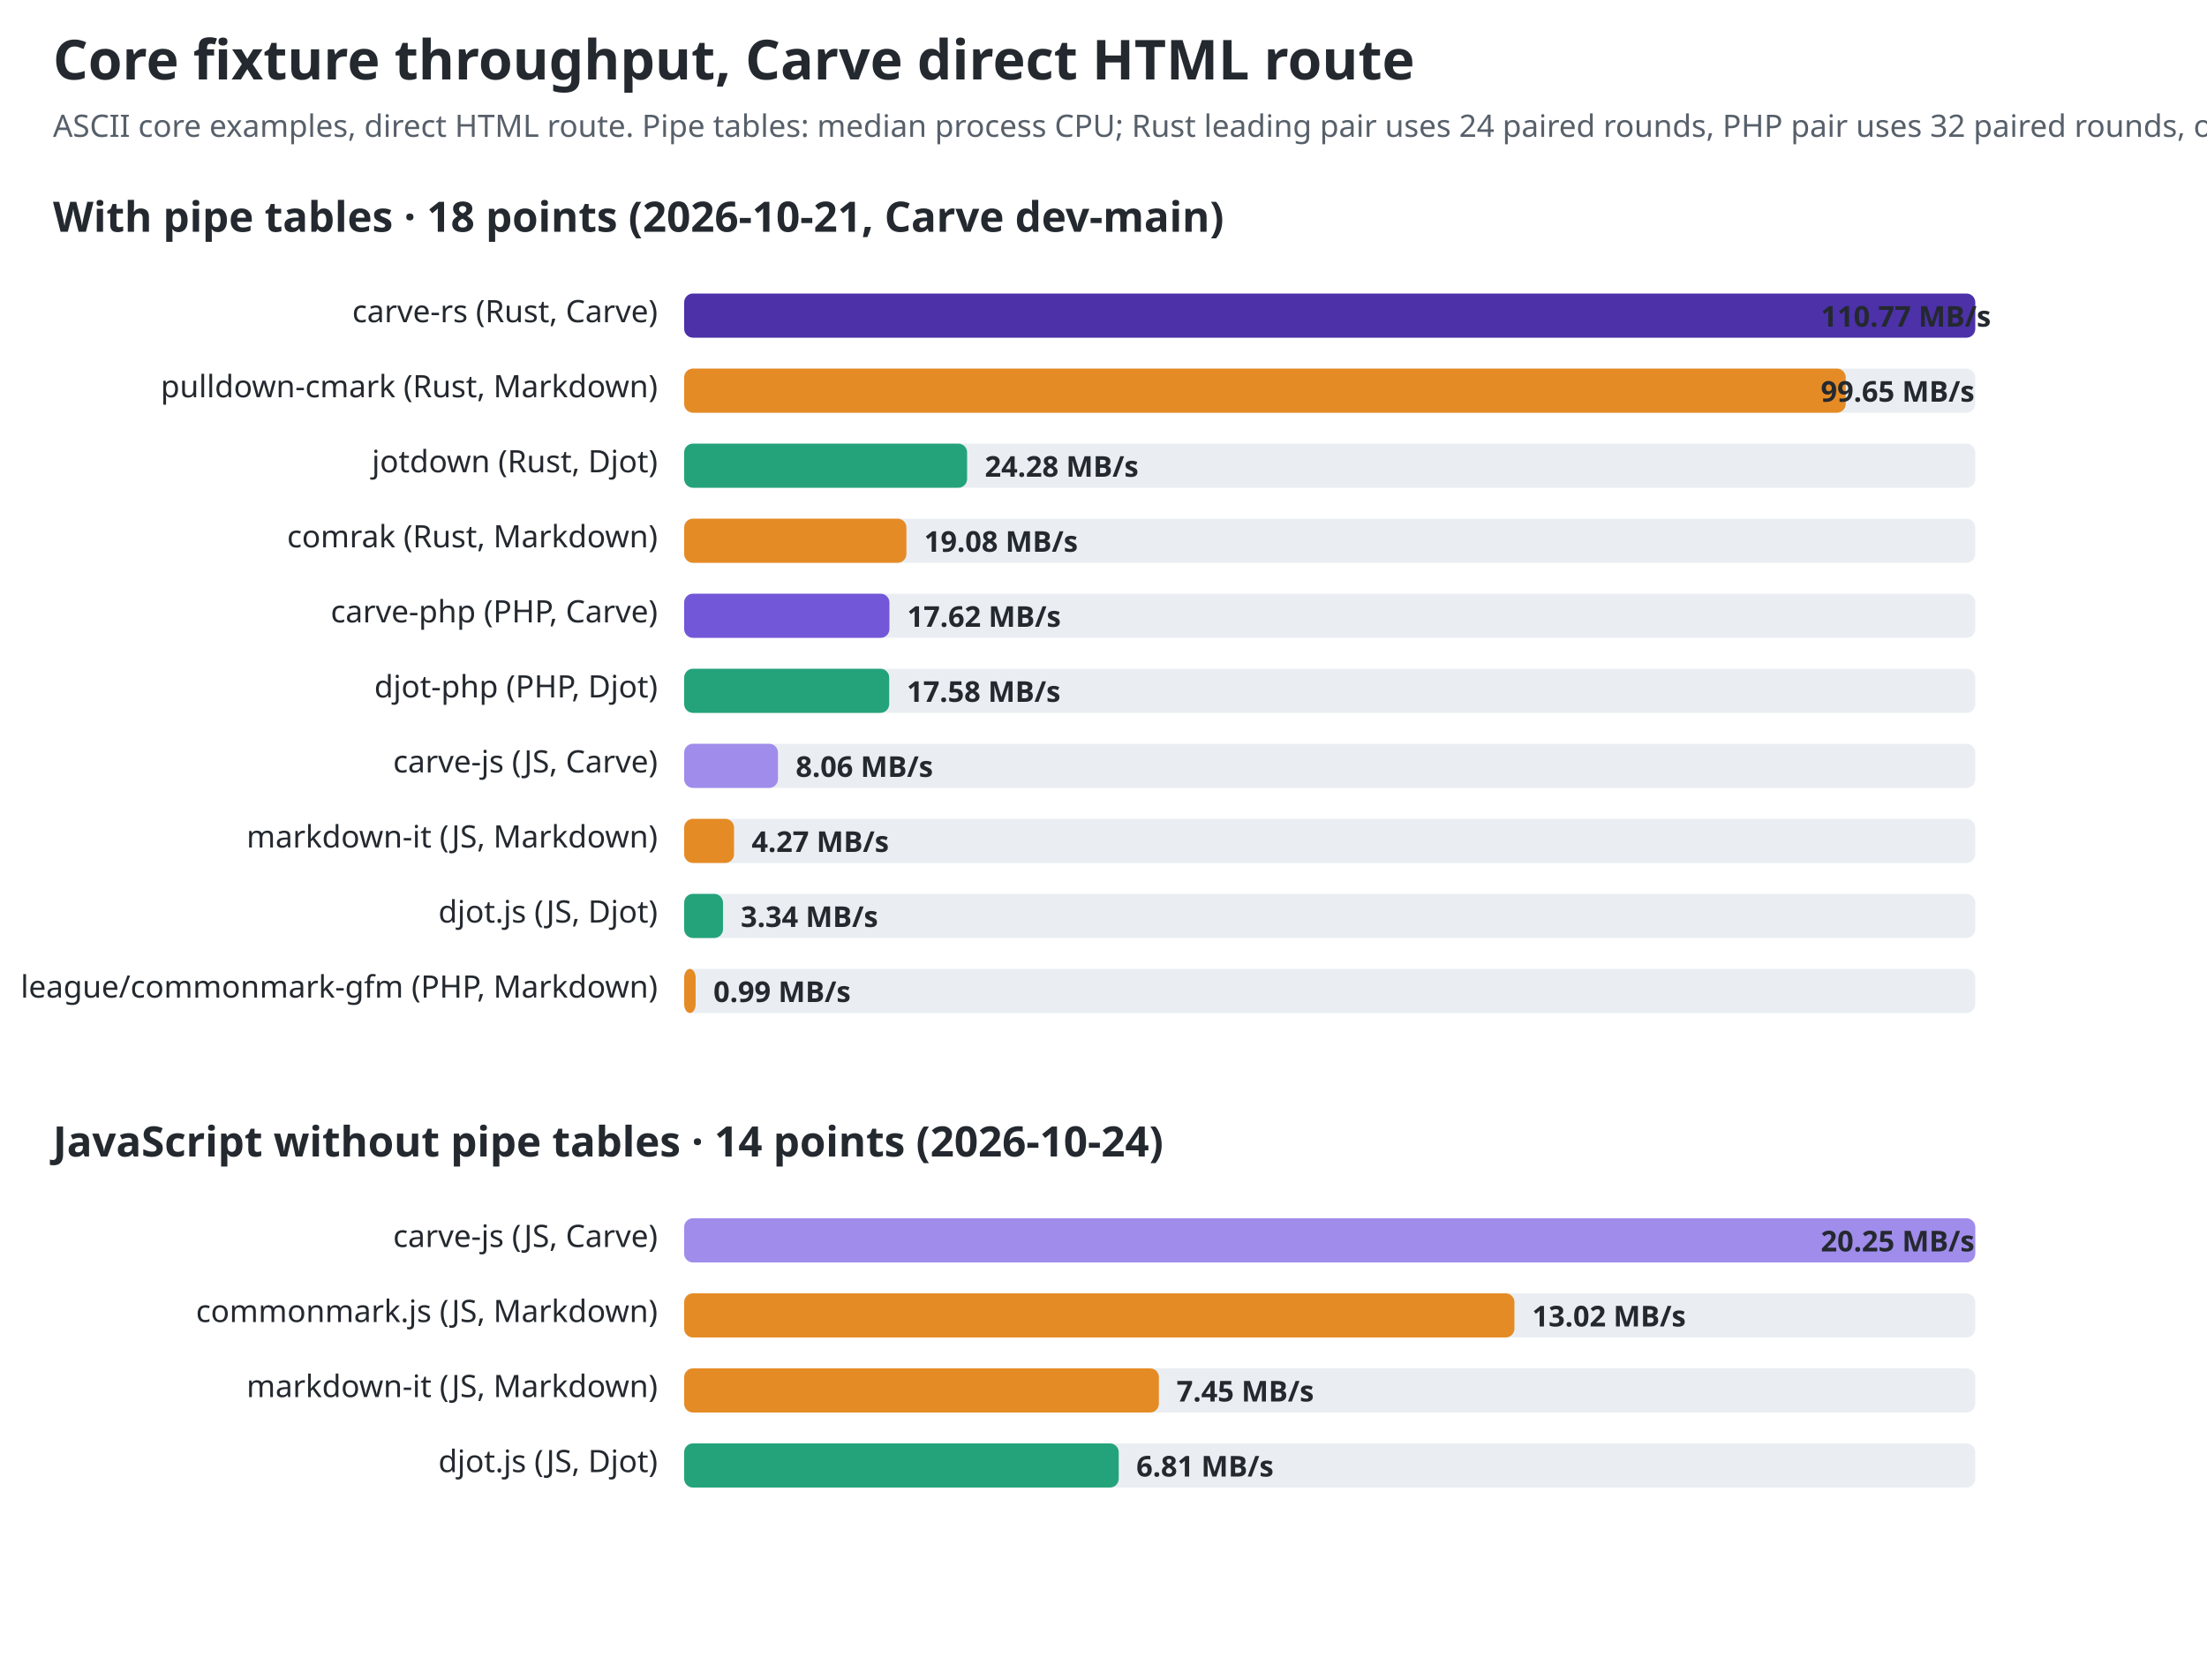
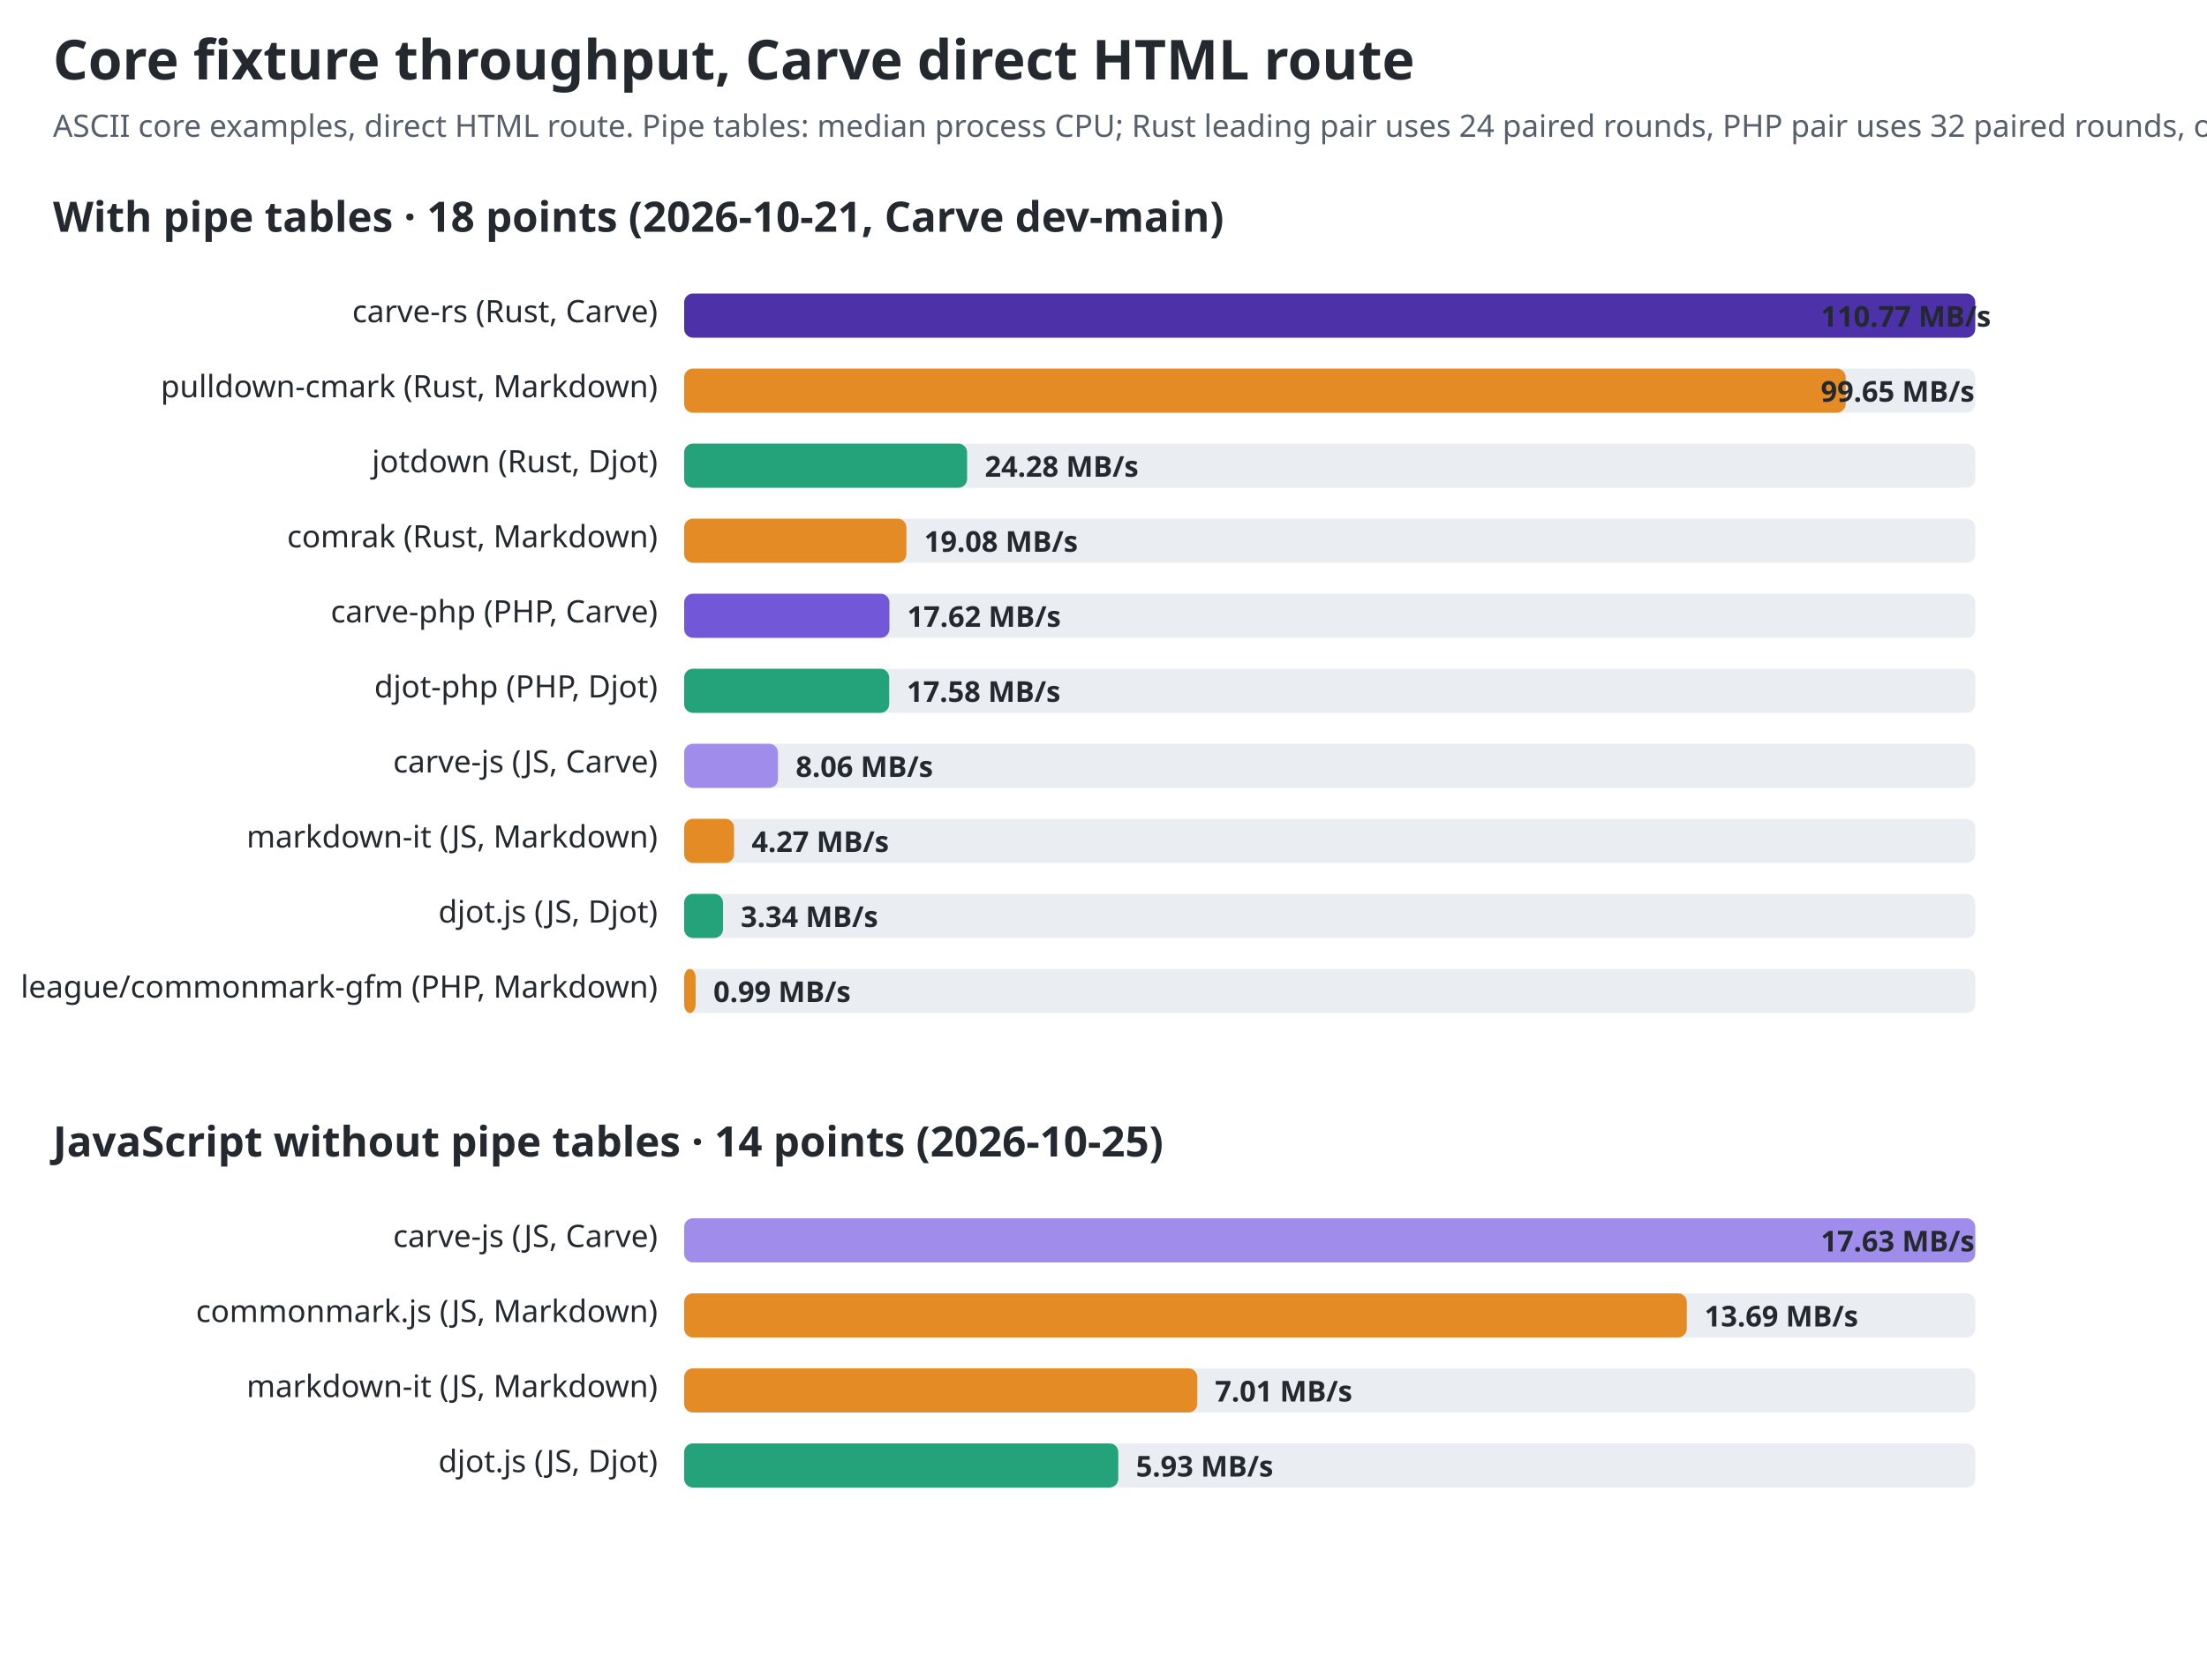
<svg xmlns="http://www.w3.org/2000/svg" width="1000" height="761" viewBox="0 0 1000 761" role="img" aria-labelledby="title desc">
  <style>text{font-family:ui-sans-serif,system-ui,sans-serif;fill:#24292f}.title{font-size:25px;font-weight:700}.sub{font-size:14px;fill:#57606a}.group{font-size:19px;font-weight:650}.label{font-size:14px}.value{font-size:13px;font-weight:650;fill:#24292f}.track{fill:#eaeef2}@media(prefers-color-scheme:dark){text,.value{fill:#f0f6fc}.sub{fill:#8c959f}.track{fill:#30363d}}</style>
  <text id="chart-title" class="title" x="24" y="36">Core fixture throughput, Carve direct HTML route</text>
  <text class="sub" x="24" y="62">ASCII core examples, direct HTML route. Pipe tables: median process CPU; Rust leading pair uses 24 paired rounds, PHP pair uses 32 paired rounds, other rows two rounds. No-table JS: wall-time median; no-table panel: JS release. Carve commits: JS 2ce388c, PHP 760df44, Rust 47fdd7e.</text>
  <text class="group" x="24" y="105">With pipe tables · 18 points (2026-10-21, Carve dev-main)</text>
  <text class="label" x="298" y="146" text-anchor="end">carve-rs (Rust, Carve)</text>
  <rect class="track" x="310" y="133" width="585" height="20" rx="4" />
  <rect x="310" y="133" width="585.0" height="20" rx="4" fill="#4c31a8" />
  <text class="value" x="825" y="148">110.77 MB/s</text>
  <text class="label" x="298" y="180" text-anchor="end">pulldown-cmark (Rust, Markdown)</text>
  <rect class="track" x="310" y="167" width="585" height="20" rx="4" />
  <rect x="310" y="167" width="526.3" height="20" rx="4" fill="#e58b25" />
  <text class="value" x="825" y="182">99.65 MB/s</text>
  <text class="label" x="298" y="214" text-anchor="end">jotdown (Rust, Djot)</text>
  <rect class="track" x="310" y="201" width="585" height="20" rx="4" />
  <rect x="310" y="201" width="128.2" height="20" rx="4" fill="#24a37a" />
  <text class="value" x="446.216" y="216">24.28 MB/s</text>
  <text class="label" x="298" y="248" text-anchor="end">comrak (Rust, Markdown)</text>
  <rect class="track" x="310" y="235" width="585" height="20" rx="4" />
  <rect x="310" y="235" width="100.7" height="20" rx="4" fill="#e58b25" />
  <text class="value" x="418.74" y="250">19.08 MB/s</text>
  <text class="label" x="298" y="282" text-anchor="end">carve-php (PHP, Carve)</text>
  <rect class="track" x="310" y="269" width="585" height="20" rx="4" />
  <rect x="310" y="269" width="93.0" height="20" rx="4" fill="#7357d9" />
  <text class="value" x="411.035" y="284">17.62 MB/s</text>
  <text class="label" x="298" y="316" text-anchor="end">djot-php (PHP, Djot)</text>
  <rect class="track" x="310" y="303" width="585" height="20" rx="4" />
  <rect x="310" y="303" width="92.9" height="20" rx="4" fill="#24a37a" />
  <text class="value" x="410.858" y="318">17.58 MB/s</text>
  <text class="label" x="298" y="350" text-anchor="end">carve-js (JS, Carve)</text>
  <rect class="track" x="310" y="337" width="585" height="20" rx="4" />
  <rect x="310" y="337" width="42.5" height="20" rx="4" fill="#a08ceb" />
  <text class="value" x="360.545" y="352">8.06 MB/s</text>
  <text class="label" x="298" y="384" text-anchor="end">markdown-it (JS, Markdown)</text>
  <rect class="track" x="310" y="371" width="585" height="20" rx="4" />
  <rect x="310" y="371" width="22.6" height="20" rx="4" fill="#e58b25" />
  <text class="value" x="340.56" y="386">4.27 MB/s</text>
  <text class="label" x="298" y="418" text-anchor="end">djot.js (JS, Djot)</text>
  <rect class="track" x="310" y="405" width="585" height="20" rx="4" />
  <rect x="310" y="405" width="17.6" height="20" rx="4" fill="#24a37a" />
  <text class="value" x="335.632" y="420">3.34 MB/s</text>
  <text class="label" x="298" y="452" text-anchor="end">league/commonmark-gfm (PHP, Markdown)</text>
  <rect class="track" x="310" y="439" width="585" height="20" rx="4" />
  <rect x="310" y="439" width="5.2" height="20" rx="4" fill="#e58b25" />
  <text class="value" x="323.239" y="454">0.99 MB/s</text>
-   <text class="group" x="24" y="524">JavaScript without pipe tables · 14 points (2026-10-24)</text>
+   <text class="group" x="24" y="524">JavaScript without pipe tables · 14 points (2026-10-25)</text>
  <text class="label" x="298" y="565" text-anchor="end">carve-js (JS, Carve)</text>
  <rect class="track" x="310" y="552" width="585" height="20" rx="4" />
  <rect x="310" y="552" width="585.0" height="20" rx="4" fill="#a08ceb" />
-   <text class="value" x="825" y="567">20.25 MB/s</text>
+   <text class="value" x="825" y="567">17.63 MB/s</text>
  <text class="label" x="298" y="599" text-anchor="end">commonmark.js (JS, Markdown)</text>
  <rect class="track" x="310" y="586" width="585" height="20" rx="4" />
-   <rect x="310" y="586" width="376.2" height="20" rx="4" fill="#e58b25" />
-   <text class="value" x="694.207" y="601">13.02 MB/s</text>
+   <rect x="310" y="586" width="454.3" height="20" rx="4" fill="#e58b25" />
+   <text class="value" x="772.306" y="601">13.69 MB/s</text>
  <text class="label" x="298" y="633" text-anchor="end">markdown-it (JS, Markdown)</text>
  <rect class="track" x="310" y="620" width="585" height="20" rx="4" />
-   <rect x="310" y="620" width="215.1" height="20" rx="4" fill="#e58b25" />
-   <text class="value" x="533.118" y="635">7.45 MB/s</text>
+   <rect x="310" y="620" width="232.5" height="20" rx="4" fill="#e58b25" />
+   <text class="value" x="550.514" y="635">7.01 MB/s</text>
  <text class="label" x="298" y="667" text-anchor="end">djot.js (JS, Djot)</text>
  <rect class="track" x="310" y="654" width="585" height="20" rx="4" />
-   <rect x="310" y="654" width="196.9" height="20" rx="4" fill="#24a37a" />
-   <text class="value" x="514.865" y="669">6.81 MB/s</text>
+   <rect x="310" y="654" width="196.7" height="20" rx="4" fill="#24a37a" />
+   <text class="value" x="514.697" y="669">5.93 MB/s</text>
</svg>
